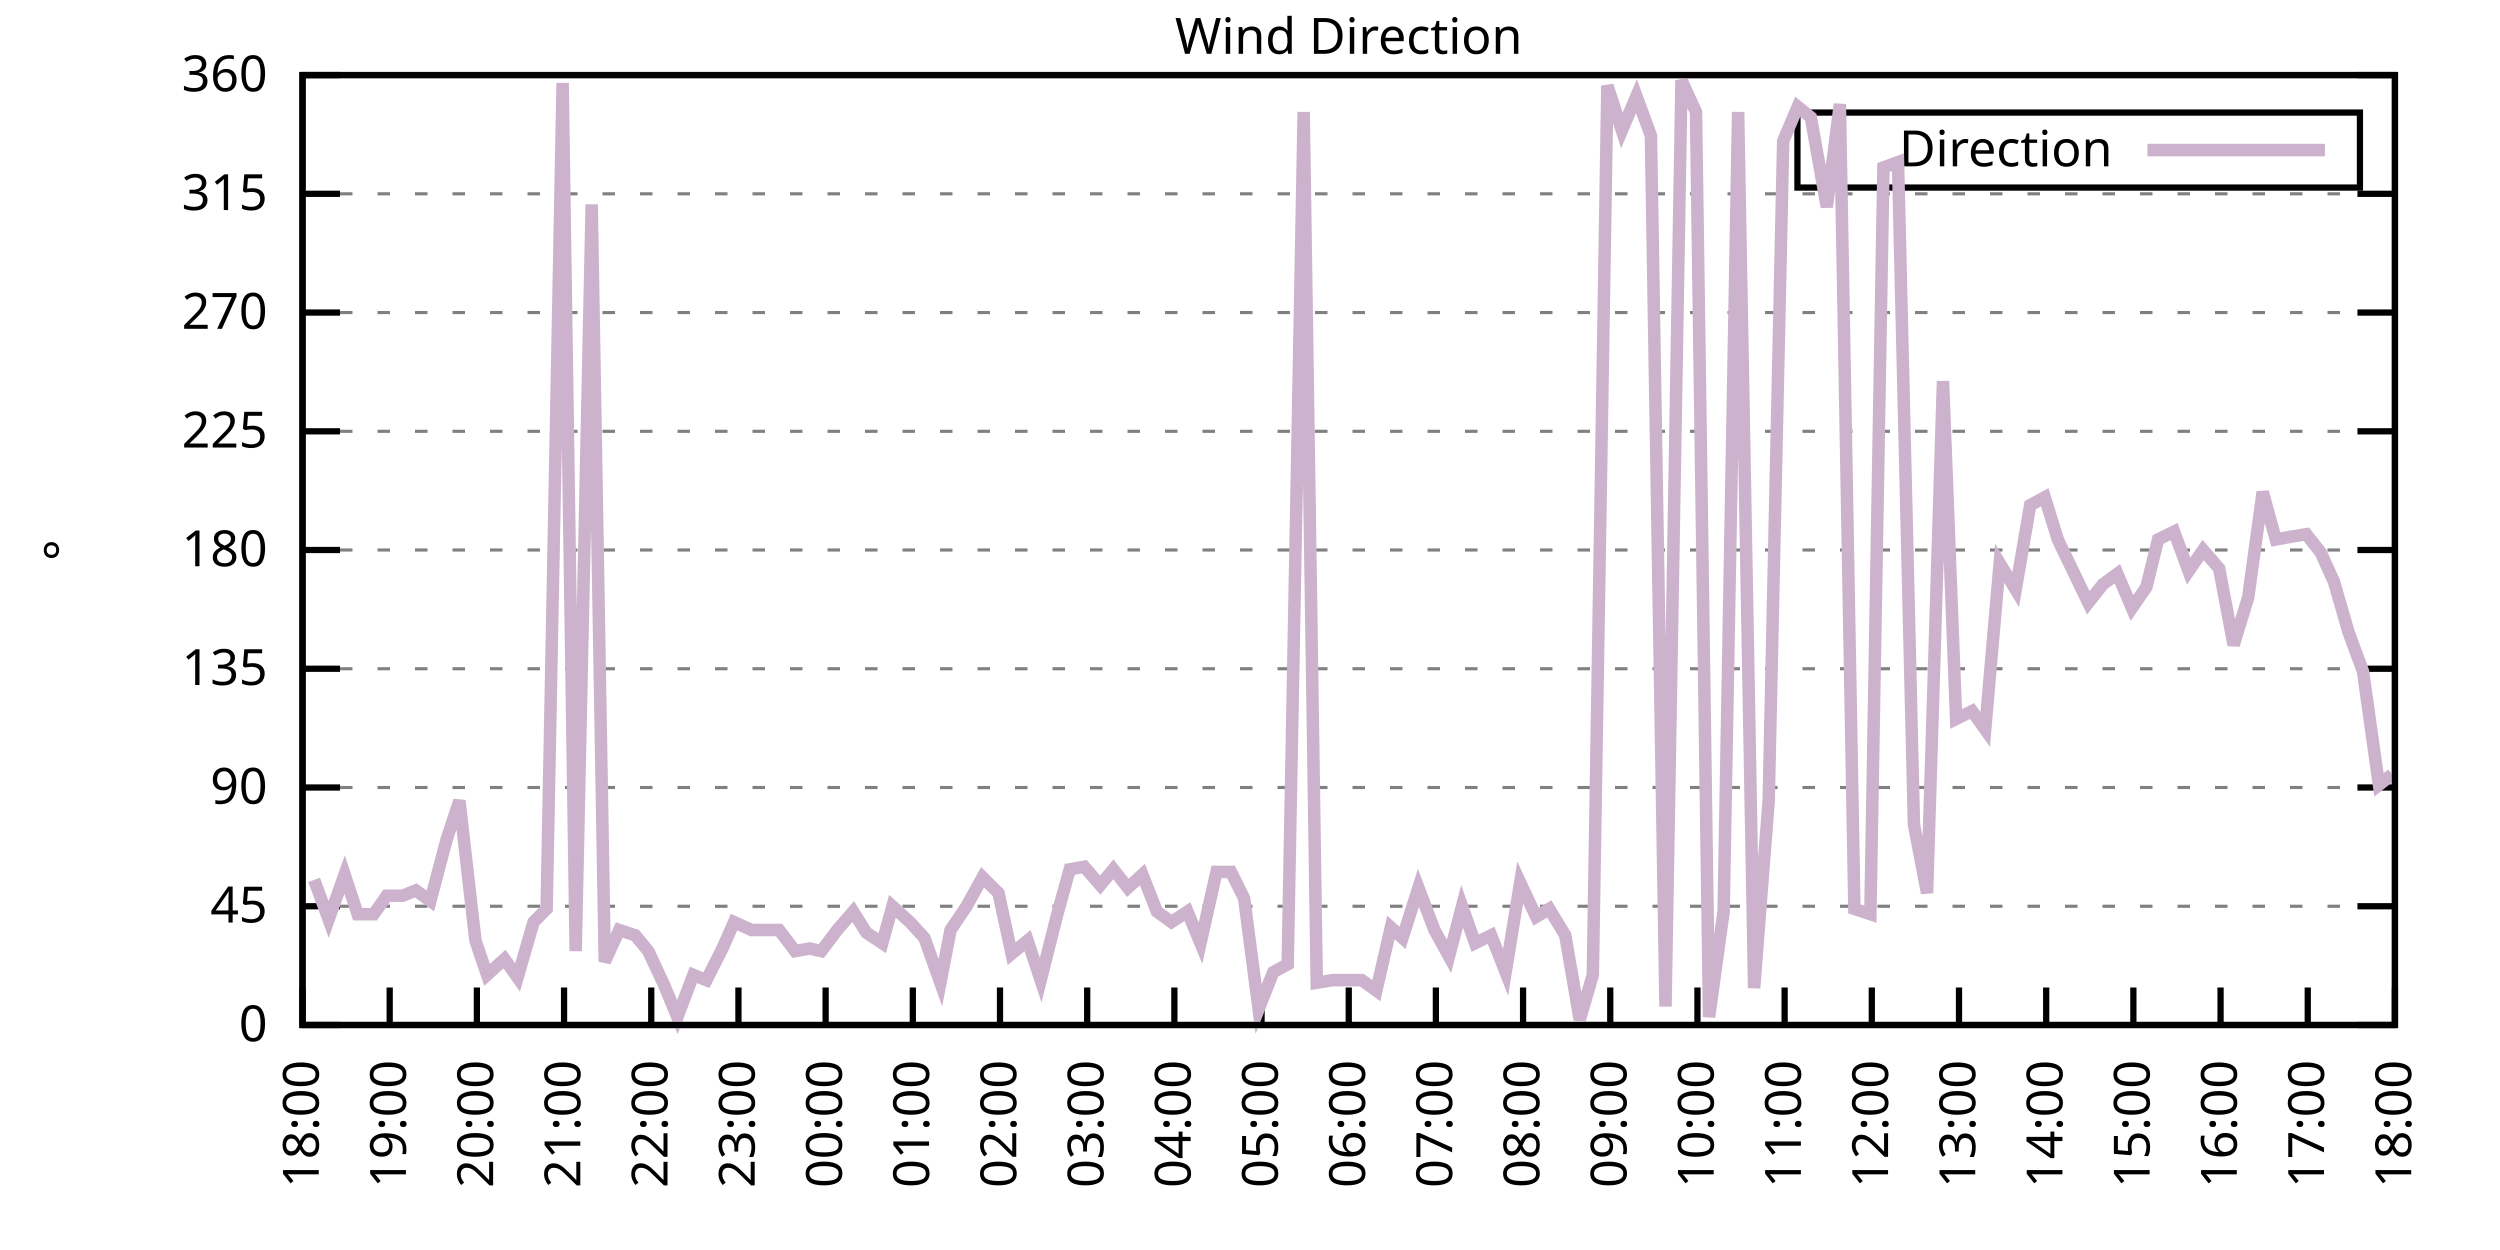
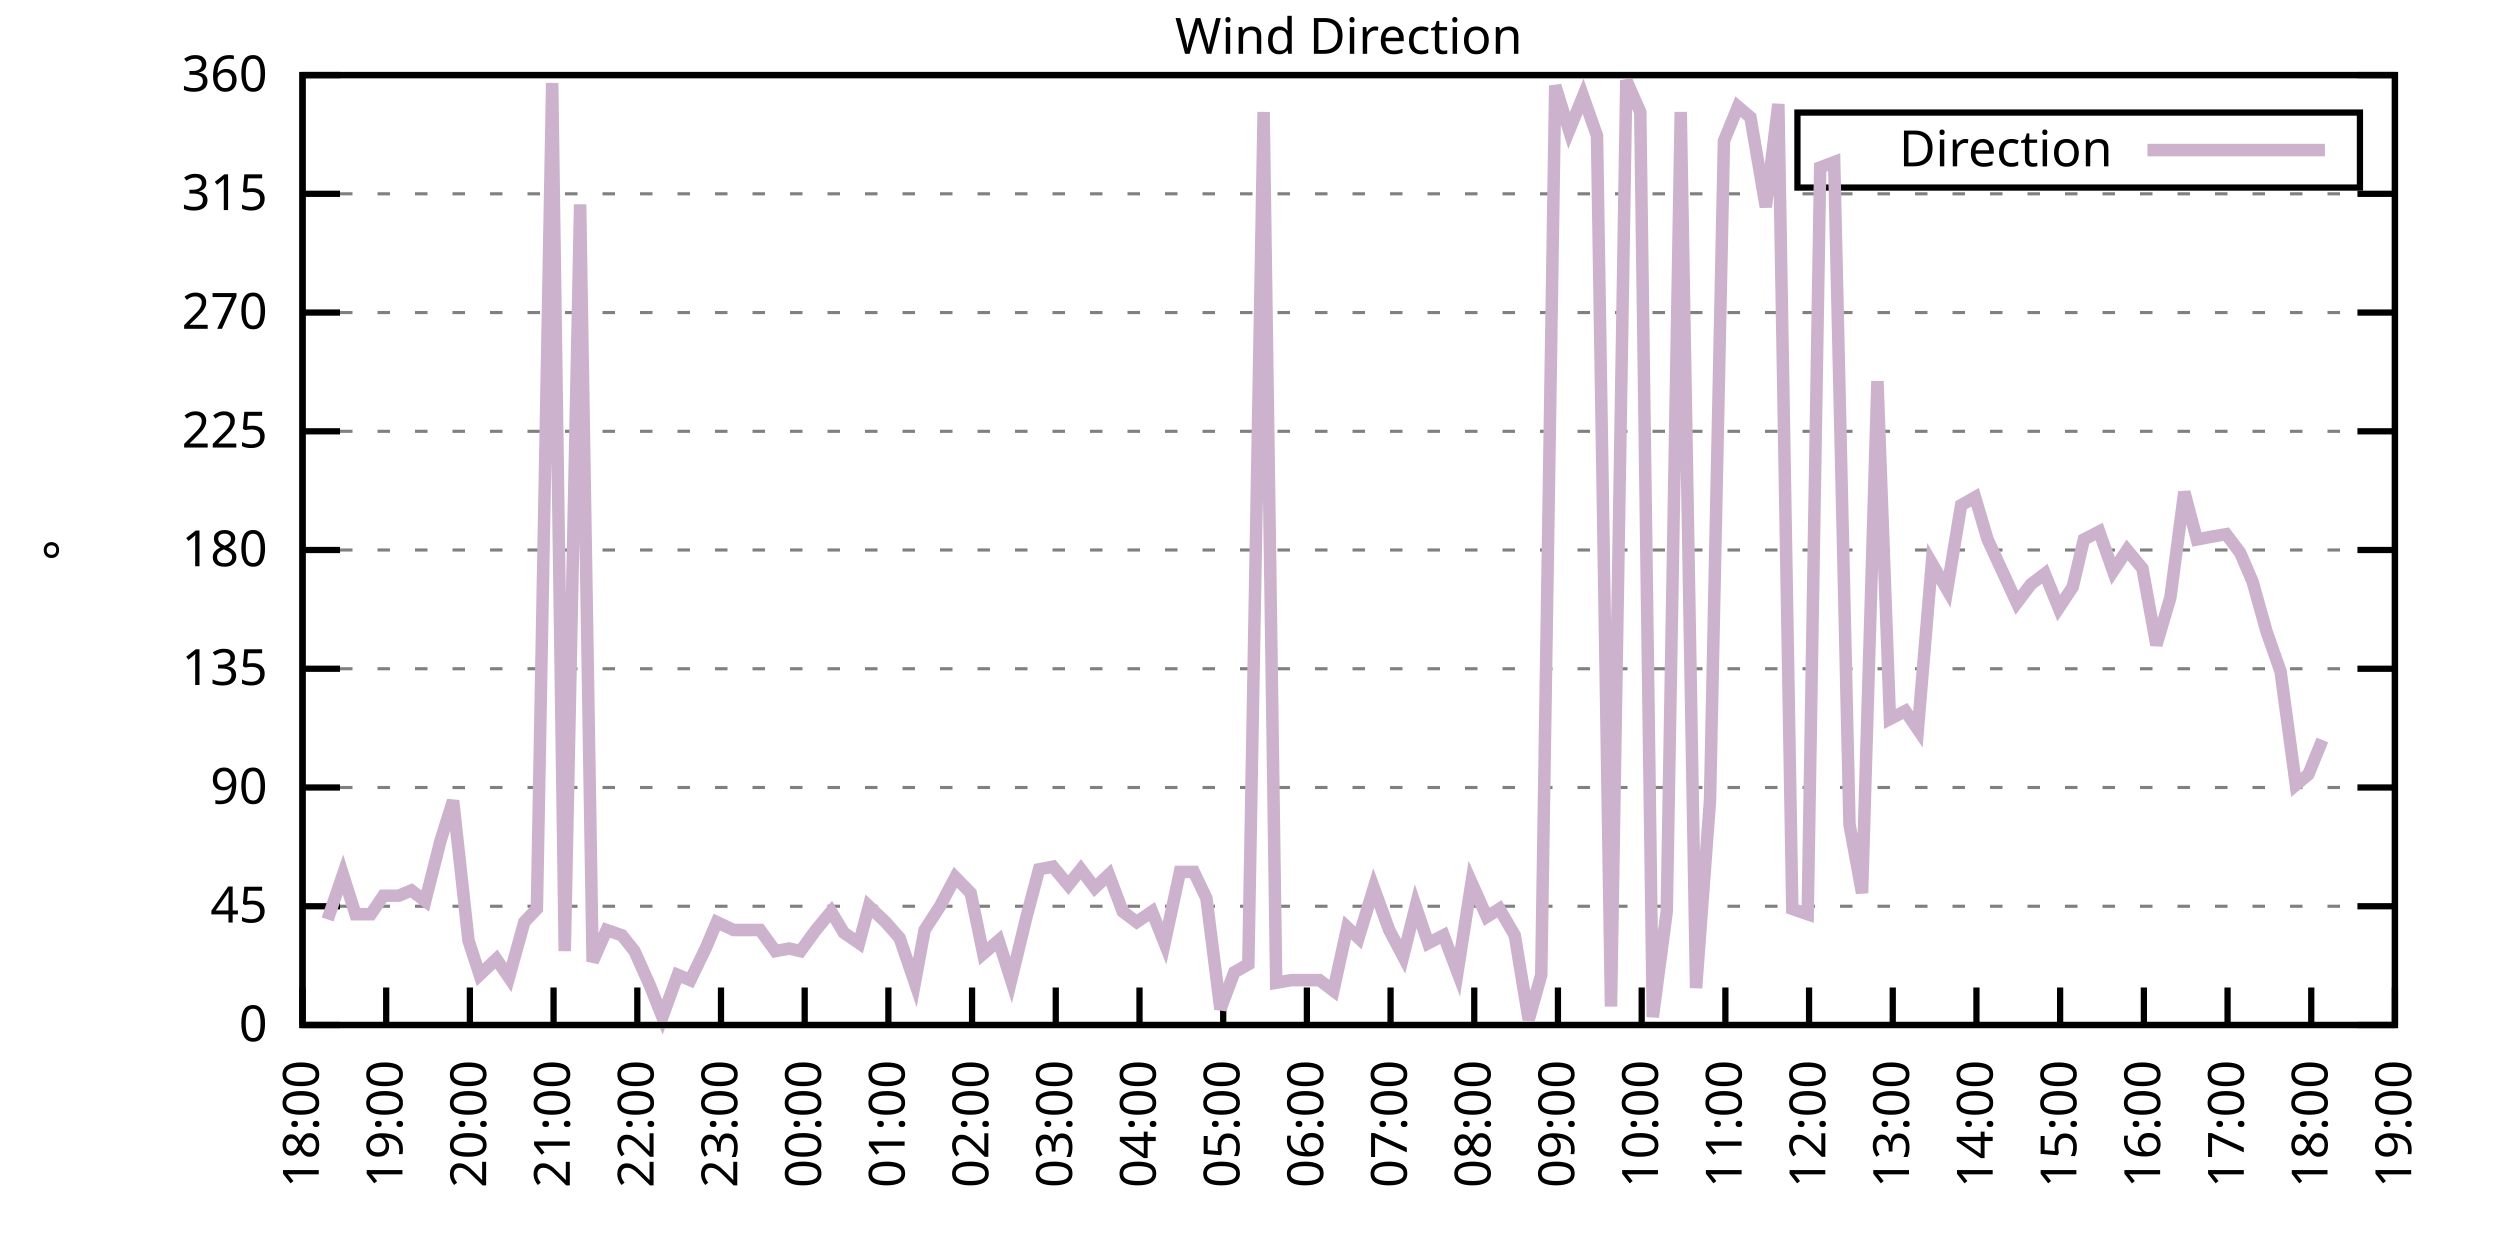
<svg xmlns="http://www.w3.org/2000/svg" xmlns:xlink="http://www.w3.org/1999/xlink" width="400" height="200" viewBox="0 0 400 200">
  <g id="gnuplot_canvas">
    <rect x="0" y="0" width="400" height="200" fill="none" />
    <defs>
      <circle id="gpDot" r="0.5" stroke-width="0.5" stroke="currentColor" />
      <path id="gpPt0" stroke-width="0.333" stroke="currentColor" d="M-1,0 h2 M0,-1 v2" />
      <path id="gpPt1" stroke-width="0.333" stroke="currentColor" d="M-1,-1 L1,1 M1,-1 L-1,1" />
      <path id="gpPt2" stroke-width="0.333" stroke="currentColor" d="M-1,0 L1,0 M0,-1 L0,1 M-1,-1 L1,1 M-1,1 L1,-1" />
      <rect id="gpPt3" stroke-width="0.333" stroke="currentColor" x="-1" y="-1" width="2" height="2" />
      <rect id="gpPt4" stroke-width="0.333" stroke="currentColor" fill="currentColor" x="-1" y="-1" width="2" height="2" />
      <circle id="gpPt5" stroke-width="0.333" stroke="currentColor" cx="0" cy="0" r="1" />
      <use xlink:href="#gpPt5" id="gpPt6" fill="currentColor" stroke="none" />
      <path id="gpPt7" stroke-width="0.333" stroke="currentColor" d="M0,-1.33 L-1.33,0.67 L1.33,0.67 z" />
      <use xlink:href="#gpPt7" id="gpPt8" fill="currentColor" stroke="none" />
      <use xlink:href="#gpPt7" id="gpPt9" stroke="currentColor" transform="rotate(180)" />
      <use xlink:href="#gpPt9" id="gpPt10" fill="currentColor" stroke="none" />
      <use xlink:href="#gpPt3" id="gpPt11" stroke="currentColor" transform="rotate(45)" />
      <use xlink:href="#gpPt11" id="gpPt12" fill="currentColor" stroke="none" />
      <path id="gpPt13" stroke-width="0.333" stroke="currentColor" d="M0,1.330 L1.265,0.411 L0.782,-1.067 L-0.782,-1.076 L-1.265,0.411 z" />
      <use xlink:href="#gpPt13" id="gpPt14" fill="currentColor" stroke="none" />
      <filter id="textbox" filterUnits="objectBoundingBox" x="0" y="0" height="1" width="1">
        <feFlood flood-color="white" flood-opacity="1" result="bgnd" />
        <feComposite in="SourceGraphic" in2="bgnd" operator="atop" />
      </filter>
      <filter id="greybox" filterUnits="objectBoundingBox" x="0" y="0" height="1" width="1">
        <feFlood flood-color="lightgrey" flood-opacity="1" result="grey" />
        <feComposite in="SourceGraphic" in2="grey" operator="atop" />
      </filter>
    </defs>
    <g fill="none" color="white" stroke="currentColor" stroke-width="1.00" stroke-linecap="butt" stroke-linejoin="miter">
</g>
    <g fill="none" color="black" stroke="currentColor" stroke-width="1.00" stroke-linecap="butt" stroke-linejoin="miter">
      <g stroke="none" shape-rendering="crispEdges">
        <polygon fill="rgb(255, 255, 255)" points="48.40,164.00 383.18,164.00 383.18,12.02 48.40,12.02 " />
      </g>
    </g>
    <g fill="none" color="black" stroke="currentColor" stroke-width="1.00" stroke-linecap="butt" stroke-linejoin="miter">
</g>
    <g fill="none" color="black" stroke="black" stroke-width="0.50" stroke-linecap="butt" stroke-linejoin="miter">
</g>
    <g fill="none" color="gray" stroke="currentColor" stroke-width="0.50" stroke-linecap="butt" stroke-linejoin="miter">
      <path stroke="gray" stroke-dasharray="2,4" class="gridline" d="M48.40,164.00 L383.19,164.00  " />
    </g>
    <g fill="none" color="gray" stroke="gray" stroke-width="1.00" stroke-linecap="butt" stroke-linejoin="miter">
</g>
    <g fill="none" color="black" stroke="currentColor" stroke-width="1.00" stroke-linecap="butt" stroke-linejoin="miter">
      <path stroke="black" d="M48.40,164.00 L54.40,164.00 M383.19,164.00 L377.19,164.00  " />
      <g transform="translate(42.80,166.60)" stroke="none" fill="black" font-family="Sans" font-size="8.00" text-anchor="end">
        <text>
          <tspan font-family="Sans"> 0</tspan>
        </text>
      </g>
    </g>
    <g fill="none" color="black" stroke="currentColor" stroke-width="1.00" stroke-linecap="butt" stroke-linejoin="miter">
</g>
    <g fill="none" color="black" stroke="black" stroke-width="0.50" stroke-linecap="butt" stroke-linejoin="miter">
</g>
    <g fill="none" color="gray" stroke="currentColor" stroke-width="0.50" stroke-linecap="butt" stroke-linejoin="miter">
      <path stroke="gray" stroke-dasharray="2,4" class="gridline" d="M48.40,145.00 L383.19,145.00  " />
    </g>
    <g fill="none" color="gray" stroke="gray" stroke-width="1.00" stroke-linecap="butt" stroke-linejoin="miter">
</g>
    <g fill="none" color="black" stroke="currentColor" stroke-width="1.00" stroke-linecap="butt" stroke-linejoin="miter">
      <path stroke="black" d="M48.40,145.00 L54.40,145.00 M383.19,145.00 L377.19,145.00  " />
      <g transform="translate(42.80,147.60)" stroke="none" fill="black" font-family="Sans" font-size="8.00" text-anchor="end">
        <text>
          <tspan font-family="Sans"> 45</tspan>
        </text>
      </g>
    </g>
    <g fill="none" color="black" stroke="currentColor" stroke-width="1.00" stroke-linecap="butt" stroke-linejoin="miter">
</g>
    <g fill="none" color="black" stroke="black" stroke-width="0.50" stroke-linecap="butt" stroke-linejoin="miter">
</g>
    <g fill="none" color="gray" stroke="currentColor" stroke-width="0.50" stroke-linecap="butt" stroke-linejoin="miter">
      <path stroke="gray" stroke-dasharray="2,4" class="gridline" d="M48.40,126.00 L383.19,126.00  " />
    </g>
    <g fill="none" color="gray" stroke="gray" stroke-width="1.00" stroke-linecap="butt" stroke-linejoin="miter">
</g>
    <g fill="none" color="black" stroke="currentColor" stroke-width="1.00" stroke-linecap="butt" stroke-linejoin="miter">
      <path stroke="black" d="M48.40,126.00 L54.40,126.00 M383.19,126.00 L377.19,126.00  " />
      <g transform="translate(42.80,128.60)" stroke="none" fill="black" font-family="Sans" font-size="8.00" text-anchor="end">
        <text>
          <tspan font-family="Sans"> 90</tspan>
        </text>
      </g>
    </g>
    <g fill="none" color="black" stroke="currentColor" stroke-width="1.00" stroke-linecap="butt" stroke-linejoin="miter">
</g>
    <g fill="none" color="black" stroke="black" stroke-width="0.50" stroke-linecap="butt" stroke-linejoin="miter">
</g>
    <g fill="none" color="gray" stroke="currentColor" stroke-width="0.50" stroke-linecap="butt" stroke-linejoin="miter">
      <path stroke="gray" stroke-dasharray="2,4" class="gridline" d="M48.40,107.00 L383.19,107.00  " />
    </g>
    <g fill="none" color="gray" stroke="gray" stroke-width="1.00" stroke-linecap="butt" stroke-linejoin="miter">
</g>
    <g fill="none" color="black" stroke="currentColor" stroke-width="1.00" stroke-linecap="butt" stroke-linejoin="miter">
      <path stroke="black" d="M48.40,107.00 L54.40,107.00 M383.19,107.00 L377.19,107.00  " />
      <g transform="translate(42.80,109.60)" stroke="none" fill="black" font-family="Sans" font-size="8.00" text-anchor="end">
        <text>
          <tspan font-family="Sans"> 135</tspan>
        </text>
      </g>
    </g>
    <g fill="none" color="black" stroke="currentColor" stroke-width="1.00" stroke-linecap="butt" stroke-linejoin="miter">
</g>
    <g fill="none" color="black" stroke="black" stroke-width="0.50" stroke-linecap="butt" stroke-linejoin="miter">
</g>
    <g fill="none" color="gray" stroke="currentColor" stroke-width="0.50" stroke-linecap="butt" stroke-linejoin="miter">
      <path stroke="gray" stroke-dasharray="2,4" class="gridline" d="M48.40,88.00 L383.19,88.00  " />
    </g>
    <g fill="none" color="gray" stroke="gray" stroke-width="1.00" stroke-linecap="butt" stroke-linejoin="miter">
</g>
    <g fill="none" color="black" stroke="currentColor" stroke-width="1.00" stroke-linecap="butt" stroke-linejoin="miter">
      <path stroke="black" d="M48.40,88.00 L54.40,88.00 M383.19,88.00 L377.19,88.00  " />
      <g transform="translate(42.80,90.60)" stroke="none" fill="black" font-family="Sans" font-size="8.00" text-anchor="end">
        <text>
          <tspan font-family="Sans"> 180</tspan>
        </text>
      </g>
    </g>
    <g fill="none" color="black" stroke="currentColor" stroke-width="1.00" stroke-linecap="butt" stroke-linejoin="miter">
</g>
    <g fill="none" color="black" stroke="black" stroke-width="0.50" stroke-linecap="butt" stroke-linejoin="miter">
</g>
    <g fill="none" color="gray" stroke="currentColor" stroke-width="0.50" stroke-linecap="butt" stroke-linejoin="miter">
      <path stroke="gray" stroke-dasharray="2,4" class="gridline" d="M48.40,69.01 L383.19,69.01  " />
    </g>
    <g fill="none" color="gray" stroke="gray" stroke-width="1.00" stroke-linecap="butt" stroke-linejoin="miter">
</g>
    <g fill="none" color="black" stroke="currentColor" stroke-width="1.00" stroke-linecap="butt" stroke-linejoin="miter">
      <path stroke="black" d="M48.40,69.01 L54.40,69.01 M383.19,69.01 L377.19,69.01  " />
      <g transform="translate(42.80,71.61)" stroke="none" fill="black" font-family="Sans" font-size="8.00" text-anchor="end">
        <text>
          <tspan font-family="Sans"> 225</tspan>
        </text>
      </g>
    </g>
    <g fill="none" color="black" stroke="currentColor" stroke-width="1.00" stroke-linecap="butt" stroke-linejoin="miter">
</g>
    <g fill="none" color="black" stroke="black" stroke-width="0.50" stroke-linecap="butt" stroke-linejoin="miter">
</g>
    <g fill="none" color="gray" stroke="currentColor" stroke-width="0.50" stroke-linecap="butt" stroke-linejoin="miter">
      <path stroke="gray" stroke-dasharray="2,4" class="gridline" d="M48.40,50.01 L383.19,50.01  " />
    </g>
    <g fill="none" color="gray" stroke="gray" stroke-width="1.00" stroke-linecap="butt" stroke-linejoin="miter">
</g>
    <g fill="none" color="black" stroke="currentColor" stroke-width="1.00" stroke-linecap="butt" stroke-linejoin="miter">
      <path stroke="black" d="M48.40,50.01 L54.40,50.01 M383.19,50.01 L377.19,50.01  " />
      <g transform="translate(42.80,52.61)" stroke="none" fill="black" font-family="Sans" font-size="8.00" text-anchor="end">
        <text>
          <tspan font-family="Sans"> 270</tspan>
        </text>
      </g>
    </g>
    <g fill="none" color="black" stroke="currentColor" stroke-width="1.00" stroke-linecap="butt" stroke-linejoin="miter">
</g>
    <g fill="none" color="black" stroke="black" stroke-width="0.50" stroke-linecap="butt" stroke-linejoin="miter">
</g>
    <g fill="none" color="gray" stroke="currentColor" stroke-width="0.50" stroke-linecap="butt" stroke-linejoin="miter">
      <path stroke="gray" stroke-dasharray="2,4" class="gridline" d="M48.40,31.01 L383.19,31.01  " />
    </g>
    <g fill="none" color="gray" stroke="gray" stroke-width="1.00" stroke-linecap="butt" stroke-linejoin="miter">
</g>
    <g fill="none" color="black" stroke="currentColor" stroke-width="1.00" stroke-linecap="butt" stroke-linejoin="miter">
      <path stroke="black" d="M48.40,31.01 L54.40,31.01 M383.19,31.01 L377.19,31.01  " />
      <g transform="translate(42.80,33.61)" stroke="none" fill="black" font-family="Sans" font-size="8.00" text-anchor="end">
        <text>
          <tspan font-family="Sans"> 315</tspan>
        </text>
      </g>
    </g>
    <g fill="none" color="black" stroke="currentColor" stroke-width="1.00" stroke-linecap="butt" stroke-linejoin="miter">
</g>
    <g fill="none" color="black" stroke="black" stroke-width="0.50" stroke-linecap="butt" stroke-linejoin="miter">
</g>
    <g fill="none" color="gray" stroke="currentColor" stroke-width="0.50" stroke-linecap="butt" stroke-linejoin="miter">
      <path stroke="gray" stroke-dasharray="2,4" class="gridline" d="M48.40,12.01 L383.19,12.01  " />
    </g>
    <g fill="none" color="gray" stroke="gray" stroke-width="1.00" stroke-linecap="butt" stroke-linejoin="miter">
</g>
    <g fill="none" color="black" stroke="currentColor" stroke-width="1.00" stroke-linecap="butt" stroke-linejoin="miter">
      <path stroke="black" d="M48.40,12.01 L54.40,12.01 M383.19,12.01 L377.19,12.01  " />
      <g transform="translate(42.80,14.61)" stroke="none" fill="black" font-family="Sans" font-size="8.00" text-anchor="end">
        <text>
          <tspan font-family="Sans"> 360</tspan>
        </text>
      </g>
    </g>
    <g fill="none" color="black" stroke="currentColor" stroke-width="1.00" stroke-linecap="butt" stroke-linejoin="miter">
      <path stroke="black" d="M48.40,164.00 L48.40,158.00  " />
      <g transform="translate(51.00,169.60) rotate(270.00)" stroke="none" fill="black" font-family="Sans" font-size="8.00" text-anchor="end">
        <text>
          <tspan font-family="Sans">18:00</tspan>
        </text>
      </g>
    </g>
    <g fill="none" color="black" stroke="currentColor" stroke-width="1.00" stroke-linecap="butt" stroke-linejoin="miter">
-       <path stroke="black" d="M62.35,164.00 L62.35,158.00  " />
-       <g transform="translate(64.95,169.60) rotate(270.00)" stroke="none" fill="black" font-family="Sans" font-size="8.00" text-anchor="end">
+       <path stroke="black" d="M61.79,164.00 L61.79,158.00  " />
+       <g transform="translate(64.39,169.60) rotate(270.00)" stroke="none" fill="black" font-family="Sans" font-size="8.00" text-anchor="end">
        <text>
          <tspan font-family="Sans">19:00</tspan>
        </text>
      </g>
    </g>
    <g fill="none" color="black" stroke="currentColor" stroke-width="1.00" stroke-linecap="butt" stroke-linejoin="miter">
-       <path stroke="black" d="M76.30,164.00 L76.30,158.00  " />
-       <g transform="translate(78.90,169.60) rotate(270.00)" stroke="none" fill="black" font-family="Sans" font-size="8.00" text-anchor="end">
+       <path stroke="black" d="M75.18,164.00 L75.18,158.00  " />
+       <g transform="translate(77.78,169.60) rotate(270.00)" stroke="none" fill="black" font-family="Sans" font-size="8.00" text-anchor="end">
        <text>
          <tspan font-family="Sans">20:00</tspan>
        </text>
      </g>
    </g>
    <g fill="none" color="black" stroke="currentColor" stroke-width="1.00" stroke-linecap="butt" stroke-linejoin="miter">
-       <path stroke="black" d="M90.25,164.00 L90.25,158.00  " />
-       <g transform="translate(92.85,169.60) rotate(270.00)" stroke="none" fill="black" font-family="Sans" font-size="8.00" text-anchor="end">
+       <path stroke="black" d="M88.57,164.00 L88.57,158.00  " />
+       <g transform="translate(91.17,169.60) rotate(270.00)" stroke="none" fill="black" font-family="Sans" font-size="8.00" text-anchor="end">
        <text>
          <tspan font-family="Sans">21:00</tspan>
        </text>
      </g>
    </g>
    <g fill="none" color="black" stroke="currentColor" stroke-width="1.00" stroke-linecap="butt" stroke-linejoin="miter">
-       <path stroke="black" d="M104.20,164.00 L104.20,158.00  " />
-       <g transform="translate(106.80,169.60) rotate(270.00)" stroke="none" fill="black" font-family="Sans" font-size="8.00" text-anchor="end">
+       <path stroke="black" d="M101.97,164.00 L101.97,158.00  " />
+       <g transform="translate(104.57,169.60) rotate(270.00)" stroke="none" fill="black" font-family="Sans" font-size="8.00" text-anchor="end">
        <text>
          <tspan font-family="Sans">22:00</tspan>
        </text>
      </g>
    </g>
    <g fill="none" color="black" stroke="currentColor" stroke-width="1.00" stroke-linecap="butt" stroke-linejoin="miter">
-       <path stroke="black" d="M118.15,164.00 L118.15,158.00  " />
-       <g transform="translate(120.75,169.60) rotate(270.00)" stroke="none" fill="black" font-family="Sans" font-size="8.00" text-anchor="end">
+       <path stroke="black" d="M115.36,164.00 L115.36,158.00  " />
+       <g transform="translate(117.96,169.60) rotate(270.00)" stroke="none" fill="black" font-family="Sans" font-size="8.00" text-anchor="end">
        <text>
          <tspan font-family="Sans">23:00</tspan>
        </text>
      </g>
    </g>
    <g fill="none" color="black" stroke="currentColor" stroke-width="1.00" stroke-linecap="butt" stroke-linejoin="miter">
-       <path stroke="black" d="M132.10,164.00 L132.10,158.00  " />
-       <g transform="translate(134.70,169.60) rotate(270.00)" stroke="none" fill="black" font-family="Sans" font-size="8.00" text-anchor="end">
+       <path stroke="black" d="M128.75,164.00 L128.75,158.00  " />
+       <g transform="translate(131.35,169.60) rotate(270.00)" stroke="none" fill="black" font-family="Sans" font-size="8.00" text-anchor="end">
        <text>
          <tspan font-family="Sans">00:00</tspan>
        </text>
      </g>
    </g>
    <g fill="none" color="black" stroke="currentColor" stroke-width="1.00" stroke-linecap="butt" stroke-linejoin="miter">
-       <path stroke="black" d="M146.05,164.00 L146.05,158.00  " />
-       <g transform="translate(148.65,169.60) rotate(270.00)" stroke="none" fill="black" font-family="Sans" font-size="8.00" text-anchor="end">
+       <path stroke="black" d="M142.14,164.00 L142.14,158.00  " />
+       <g transform="translate(144.74,169.60) rotate(270.00)" stroke="none" fill="black" font-family="Sans" font-size="8.00" text-anchor="end">
        <text>
          <tspan font-family="Sans">01:00</tspan>
        </text>
      </g>
    </g>
    <g fill="none" color="black" stroke="currentColor" stroke-width="1.00" stroke-linecap="butt" stroke-linejoin="miter">
-       <path stroke="black" d="M160.00,164.00 L160.00,158.00  " />
-       <g transform="translate(162.60,169.60) rotate(270.00)" stroke="none" fill="black" font-family="Sans" font-size="8.00" text-anchor="end">
+       <path stroke="black" d="M155.53,164.00 L155.53,158.00  " />
+       <g transform="translate(158.13,169.60) rotate(270.00)" stroke="none" fill="black" font-family="Sans" font-size="8.00" text-anchor="end">
        <text>
          <tspan font-family="Sans">02:00</tspan>
        </text>
      </g>
    </g>
    <g fill="none" color="black" stroke="currentColor" stroke-width="1.00" stroke-linecap="butt" stroke-linejoin="miter">
-       <path stroke="black" d="M173.95,164.00 L173.95,158.00  " />
-       <g transform="translate(176.55,169.60) rotate(270.00)" stroke="none" fill="black" font-family="Sans" font-size="8.00" text-anchor="end">
+       <path stroke="black" d="M168.92,164.00 L168.92,158.00  " />
+       <g transform="translate(171.52,169.60) rotate(270.00)" stroke="none" fill="black" font-family="Sans" font-size="8.00" text-anchor="end">
        <text>
          <tspan font-family="Sans">03:00</tspan>
        </text>
      </g>
    </g>
    <g fill="none" color="black" stroke="currentColor" stroke-width="1.00" stroke-linecap="butt" stroke-linejoin="miter">
-       <path stroke="black" d="M187.90,164.00 L187.90,158.00  " />
-       <g transform="translate(190.50,169.60) rotate(270.00)" stroke="none" fill="black" font-family="Sans" font-size="8.00" text-anchor="end">
+       <path stroke="black" d="M182.32,164.00 L182.32,158.00  " />
+       <g transform="translate(184.92,169.60) rotate(270.00)" stroke="none" fill="black" font-family="Sans" font-size="8.00" text-anchor="end">
        <text>
          <tspan font-family="Sans">04:00</tspan>
        </text>
      </g>
    </g>
    <g fill="none" color="black" stroke="currentColor" stroke-width="1.00" stroke-linecap="butt" stroke-linejoin="miter">
-       <path stroke="black" d="M201.85,164.00 L201.85,158.00  " />
-       <g transform="translate(204.45,169.60) rotate(270.00)" stroke="none" fill="black" font-family="Sans" font-size="8.00" text-anchor="end">
+       <path stroke="black" d="M195.71,164.00 L195.71,158.00  " />
+       <g transform="translate(198.31,169.60) rotate(270.00)" stroke="none" fill="black" font-family="Sans" font-size="8.00" text-anchor="end">
        <text>
          <tspan font-family="Sans">05:00</tspan>
        </text>
      </g>
    </g>
    <g fill="none" color="black" stroke="currentColor" stroke-width="1.00" stroke-linecap="butt" stroke-linejoin="miter">
-       <path stroke="black" d="M215.80,164.00 L215.80,158.00  " />
-       <g transform="translate(218.40,169.60) rotate(270.00)" stroke="none" fill="black" font-family="Sans" font-size="8.00" text-anchor="end">
+       <path stroke="black" d="M209.10,164.00 L209.10,158.00  " />
+       <g transform="translate(211.70,169.60) rotate(270.00)" stroke="none" fill="black" font-family="Sans" font-size="8.00" text-anchor="end">
        <text>
          <tspan font-family="Sans">06:00</tspan>
        </text>
      </g>
    </g>
    <g fill="none" color="black" stroke="currentColor" stroke-width="1.00" stroke-linecap="butt" stroke-linejoin="miter">
-       <path stroke="black" d="M229.74,164.00 L229.74,158.00  " />
-       <g transform="translate(232.34,169.60) rotate(270.00)" stroke="none" fill="black" font-family="Sans" font-size="8.00" text-anchor="end">
+       <path stroke="black" d="M222.49,164.00 L222.49,158.00  " />
+       <g transform="translate(225.09,169.60) rotate(270.00)" stroke="none" fill="black" font-family="Sans" font-size="8.00" text-anchor="end">
        <text>
          <tspan font-family="Sans">07:00</tspan>
        </text>
      </g>
    </g>
    <g fill="none" color="black" stroke="currentColor" stroke-width="1.00" stroke-linecap="butt" stroke-linejoin="miter">
-       <path stroke="black" d="M243.69,164.00 L243.69,158.00  " />
-       <g transform="translate(246.29,169.60) rotate(270.00)" stroke="none" fill="black" font-family="Sans" font-size="8.00" text-anchor="end">
+       <path stroke="black" d="M235.88,164.00 L235.88,158.00  " />
+       <g transform="translate(238.48,169.60) rotate(270.00)" stroke="none" fill="black" font-family="Sans" font-size="8.00" text-anchor="end">
        <text>
          <tspan font-family="Sans">08:00</tspan>
        </text>
      </g>
    </g>
    <g fill="none" color="black" stroke="currentColor" stroke-width="1.00" stroke-linecap="butt" stroke-linejoin="miter">
-       <path stroke="black" d="M257.64,164.00 L257.64,158.00  " />
-       <g transform="translate(260.24,169.60) rotate(270.00)" stroke="none" fill="black" font-family="Sans" font-size="8.00" text-anchor="end">
+       <path stroke="black" d="M249.27,164.00 L249.27,158.00  " />
+       <g transform="translate(251.87,169.60) rotate(270.00)" stroke="none" fill="black" font-family="Sans" font-size="8.00" text-anchor="end">
        <text>
          <tspan font-family="Sans">09:00</tspan>
        </text>
      </g>
    </g>
    <g fill="none" color="black" stroke="currentColor" stroke-width="1.00" stroke-linecap="butt" stroke-linejoin="miter">
-       <path stroke="black" d="M271.59,164.00 L271.59,158.00  " />
-       <g transform="translate(274.19,169.60) rotate(270.00)" stroke="none" fill="black" font-family="Sans" font-size="8.00" text-anchor="end">
+       <path stroke="black" d="M262.67,164.00 L262.67,158.00  " />
+       <g transform="translate(265.27,169.60) rotate(270.00)" stroke="none" fill="black" font-family="Sans" font-size="8.00" text-anchor="end">
        <text>
          <tspan font-family="Sans">10:00</tspan>
        </text>
      </g>
    </g>
    <g fill="none" color="black" stroke="currentColor" stroke-width="1.00" stroke-linecap="butt" stroke-linejoin="miter">
-       <path stroke="black" d="M285.54,164.00 L285.54,158.00  " />
-       <g transform="translate(288.14,169.60) rotate(270.00)" stroke="none" fill="black" font-family="Sans" font-size="8.00" text-anchor="end">
+       <path stroke="black" d="M276.06,164.00 L276.06,158.00  " />
+       <g transform="translate(278.66,169.60) rotate(270.00)" stroke="none" fill="black" font-family="Sans" font-size="8.00" text-anchor="end">
        <text>
          <tspan font-family="Sans">11:00</tspan>
        </text>
      </g>
    </g>
    <g fill="none" color="black" stroke="currentColor" stroke-width="1.00" stroke-linecap="butt" stroke-linejoin="miter">
-       <path stroke="black" d="M299.49,164.00 L299.49,158.00  " />
-       <g transform="translate(302.09,169.60) rotate(270.00)" stroke="none" fill="black" font-family="Sans" font-size="8.00" text-anchor="end">
+       <path stroke="black" d="M289.45,164.00 L289.45,158.00  " />
+       <g transform="translate(292.05,169.60) rotate(270.00)" stroke="none" fill="black" font-family="Sans" font-size="8.00" text-anchor="end">
        <text>
          <tspan font-family="Sans">12:00</tspan>
        </text>
      </g>
    </g>
    <g fill="none" color="black" stroke="currentColor" stroke-width="1.00" stroke-linecap="butt" stroke-linejoin="miter">
-       <path stroke="black" d="M313.44,164.00 L313.44,158.00  " />
-       <g transform="translate(316.04,169.60) rotate(270.00)" stroke="none" fill="black" font-family="Sans" font-size="8.00" text-anchor="end">
+       <path stroke="black" d="M302.84,164.00 L302.84,158.00  " />
+       <g transform="translate(305.44,169.60) rotate(270.00)" stroke="none" fill="black" font-family="Sans" font-size="8.00" text-anchor="end">
        <text>
          <tspan font-family="Sans">13:00</tspan>
        </text>
      </g>
    </g>
    <g fill="none" color="black" stroke="currentColor" stroke-width="1.00" stroke-linecap="butt" stroke-linejoin="miter">
-       <path stroke="black" d="M327.39,164.00 L327.39,158.00  " />
-       <g transform="translate(329.99,169.60) rotate(270.00)" stroke="none" fill="black" font-family="Sans" font-size="8.00" text-anchor="end">
+       <path stroke="black" d="M316.23,164.00 L316.23,158.00  " />
+       <g transform="translate(318.83,169.60) rotate(270.00)" stroke="none" fill="black" font-family="Sans" font-size="8.00" text-anchor="end">
        <text>
          <tspan font-family="Sans">14:00</tspan>
        </text>
      </g>
    </g>
    <g fill="none" color="black" stroke="currentColor" stroke-width="1.00" stroke-linecap="butt" stroke-linejoin="miter">
-       <path stroke="black" d="M341.34,164.00 L341.34,158.00  " />
-       <g transform="translate(343.94,169.60) rotate(270.00)" stroke="none" fill="black" font-family="Sans" font-size="8.00" text-anchor="end">
+       <path stroke="black" d="M329.62,164.00 L329.62,158.00  " />
+       <g transform="translate(332.22,169.60) rotate(270.00)" stroke="none" fill="black" font-family="Sans" font-size="8.00" text-anchor="end">
        <text>
          <tspan font-family="Sans">15:00</tspan>
        </text>
      </g>
    </g>
    <g fill="none" color="black" stroke="currentColor" stroke-width="1.00" stroke-linecap="butt" stroke-linejoin="miter">
-       <path stroke="black" d="M355.29,164.00 L355.29,158.00  " />
-       <g transform="translate(357.89,169.60) rotate(270.00)" stroke="none" fill="black" font-family="Sans" font-size="8.00" text-anchor="end">
+       <path stroke="black" d="M343.02,164.00 L343.02,158.00  " />
+       <g transform="translate(345.62,169.60) rotate(270.00)" stroke="none" fill="black" font-family="Sans" font-size="8.00" text-anchor="end">
        <text>
          <tspan font-family="Sans">16:00</tspan>
        </text>
      </g>
    </g>
    <g fill="none" color="black" stroke="currentColor" stroke-width="1.00" stroke-linecap="butt" stroke-linejoin="miter">
-       <path stroke="black" d="M369.24,164.00 L369.24,158.00  " />
-       <g transform="translate(371.84,169.60) rotate(270.00)" stroke="none" fill="black" font-family="Sans" font-size="8.00" text-anchor="end">
+       <path stroke="black" d="M356.41,164.00 L356.41,158.00  " />
+       <g transform="translate(359.01,169.60) rotate(270.00)" stroke="none" fill="black" font-family="Sans" font-size="8.00" text-anchor="end">
        <text>
          <tspan font-family="Sans">17:00</tspan>
+         </text>
+       </g>
+     </g>
+     <g fill="none" color="black" stroke="currentColor" stroke-width="1.00" stroke-linecap="butt" stroke-linejoin="miter">
+       <path stroke="black" d="M369.80,164.00 L369.80,158.00  " />
+       <g transform="translate(372.40,169.60) rotate(270.00)" stroke="none" fill="black" font-family="Sans" font-size="8.00" text-anchor="end">
+         <text>
+           <tspan font-family="Sans">18:00</tspan>
        </text>
      </g>
    </g>
    <g fill="none" color="black" stroke="currentColor" stroke-width="1.00" stroke-linecap="butt" stroke-linejoin="miter">
      <path stroke="black" d="M383.19,164.00 L383.19,158.00  " />
      <g transform="translate(385.79,169.60) rotate(270.00)" stroke="none" fill="black" font-family="Sans" font-size="8.00" text-anchor="end">
        <text>
-           <tspan font-family="Sans">18:00</tspan>
+           <tspan font-family="Sans">19:00</tspan>
        </text>
      </g>
    </g>
    <g fill="none" color="black" stroke="currentColor" stroke-width="1.00" stroke-linecap="butt" stroke-linejoin="miter">
</g>
    <g fill="none" color="black" stroke="currentColor" stroke-width="1.00" stroke-linecap="butt" stroke-linejoin="miter">
      <path stroke="black" d="M48.40,12.01 L48.40,164.00 L383.19,164.00 L383.19,12.01 L48.40,12.01 Z  " />
    </g>
    <g fill="none" color="black" stroke="currentColor" stroke-width="1.00" stroke-linecap="butt" stroke-linejoin="miter">
</g>
    <g fill="none" color="black" stroke="currentColor" stroke-width="1.00" stroke-linecap="butt" stroke-linejoin="miter">
      <path stroke="black" d="M287.59,30.01 L287.59,18.01 L377.59,18.01 L377.59,30.01 L287.59,30.01 Z  " />
    </g>
    <g id="Wind_direction_plot_1">
      <g fill="none" color="white" stroke="black" stroke-width="2.00" stroke-linecap="butt" stroke-linejoin="miter">
</g>
      <g fill="none" color="black" stroke="currentColor" stroke-width="2.00" stroke-linecap="butt" stroke-linejoin="miter">
        <g transform="translate(337.99,26.61)" stroke="none" fill="black" font-family="Sans" font-size="8.00" text-anchor="end">
          <text>
            <tspan font-family="Sans">Direction</tspan>
          </text>
        </g>
      </g>
      <g fill="none" color="black" stroke="currentColor" stroke-width="2.00" stroke-linecap="butt" stroke-linejoin="miter">
-         <path stroke="rgb(204, 178, 204)" d="M343.59,24.01 L371.99,24.01 M50.26,140.78 L52.58,147.11 L55.14,139.93 L57.23,146.27 L59.79,146.27 L61.88,143.31   L64.44,143.31 L66.53,142.47 L68.86,144.16 L71.42,134.45 L73.51,128.11 L76.07,150.49 L77.93,155.98 L80.72,153.45   L82.81,156.40 L85.37,147.53 L87.46,145.42 L90.02,13.28 L92.11,152.18 L94.67,32.70 L96.76,153.87 L99.08,148.80   L101.64,149.65 L103.73,152.18 L106.29,157.67 L108.38,162.73 L110.94,155.98 L113.03,156.82 L115.59,151.76 L117.45,147.53   L120.24,148.80 L122.33,148.80 L124.66,148.80 L127.22,152.18 L129.54,151.76 L131.40,152.18 L133.96,148.80 L136.51,145.85   L138.61,149.22 L141.16,150.91 L142.79,145.00 L145.58,147.53 L147.91,150.07 L150.46,157.24 L152.09,148.80 L154.65,145.00   L157.21,140.36 L159.76,142.89 L161.86,152.60 L164.41,150.49 L166.51,156.82 L169.06,146.69 L171.16,139.09 L173.48,138.67   L176.04,141.62 L178.13,139.09 L180.46,142.05 L182.78,139.93 L185.11,145.85 L187.43,147.53 L189.99,145.85 L192.08,150.91   L194.64,139.51 L196.96,139.51 L199.06,143.73 L201.38,161.47 L203.71,155.56 L206.03,154.29 L208.59,17.92 L210.68,157.24   L213.24,156.82 L215.33,156.82 L217.89,156.82 L220.21,158.51 L222.54,148.38 L224.40,150.07 L226.95,142.05 L229.51,148.80   L231.84,153.02 L233.93,145.00 L236.02,150.91 L238.58,149.65 L240.90,155.56 L243.23,141.20 L245.79,146.69 L247.88,145.42   L250.44,149.65 L252.76,163.16 L254.85,155.98 L257.18,13.70 L259.50,20.88 L261.83,15.39 L264.15,21.72 L266.48,161.04   L269.04,12.85 L271.36,17.92 L273.45,162.73 L275.78,145.85 L278.10,17.92 L280.66,158.09 L282.99,128.11 L285.31,22.56   L287.64,17.08 L289.73,18.77 L292.29,33.12 L294.38,16.65 L296.70,145.42 L299.26,146.27 L301.35,26.79 L303.68,25.94   L306.23,131.91 L308.33,142.89 L310.88,60.98 L312.98,115.03 L315.53,113.76 L317.63,116.71 L319.95,90.12 L322.51,94.34   L324.83,80.83 L327.16,79.56 L329.25,86.32 L334.13,96.45 L336.46,93.49 L338.78,91.80 L341.11,97.29 L343.43,93.92   L345.29,86.32 L347.85,85.05 L350.18,91.38 L352.50,88.00 L355.06,90.96 L357.38,103.20 L359.71,95.60 L362.03,78.72   L364.13,86.32 L366.45,85.89 L369.01,85.47 L371.33,88.43 L373.43,93.07 L375.75,101.09 L378.08,107.43 L380.63,125.58   L382.73,123.89  " />
+         <path stroke="rgb(204, 178, 204)" d="M343.59,24.01 L371.99,24.01 M52.42,147.11 L54.87,139.93 L56.88,146.27 L59.34,146.27 L61.35,143.31 L63.80,143.31   L65.81,142.47 L68.04,144.16 L70.50,134.45 L72.50,128.11 L74.96,150.49 L76.75,155.98 L79.42,153.45 L81.43,156.40   L83.89,147.53 L85.90,145.42 L88.35,13.28 L90.36,152.18 L92.82,32.70 L94.82,153.87 L97.06,148.80 L99.51,149.65   L101.52,152.18 L103.98,157.67 L105.98,162.73 L108.44,155.98 L110.45,156.82 L112.90,151.76 L114.69,147.53 L117.37,148.80   L119.38,148.80 L121.61,148.80 L124.06,152.18 L126.29,151.76 L128.08,152.18 L130.54,148.80 L132.99,145.85 L135.00,149.22   L137.45,150.91 L139.02,145.00 L141.69,147.53 L143.93,150.07 L146.38,157.24 L147.94,148.80 L150.40,145.00 L152.85,140.36   L155.31,142.89 L157.32,152.60 L159.77,150.49 L161.78,156.82 L164.24,146.69 L166.25,139.09 L168.48,138.67 L170.93,141.62   L172.94,139.09 L175.17,142.05 L177.41,139.93 L179.64,145.85 L181.87,147.53 L184.32,145.85 L186.33,150.91 L188.79,139.51   L191.02,139.51 L193.03,143.73 L195.26,161.47 L197.49,155.56 L199.73,154.29 L202.18,17.92 L204.19,157.24 L206.64,156.82   L208.65,156.82 L211.11,156.82 L213.34,158.51 L215.57,148.38 L217.36,150.07 L219.81,142.05 L222.27,148.80 L224.50,153.02   L226.51,145.00 L228.52,150.91 L230.97,149.65 L233.20,155.56 L235.44,141.20 L237.89,146.69 L239.90,145.42 L242.36,149.65   L244.59,163.16 L246.60,155.98 L248.83,13.70 L251.06,20.88 L253.29,15.39 L255.52,21.72 L257.76,161.04 L260.21,12.85   L262.44,17.92 L264.45,162.73 L266.68,145.85 L268.92,17.92 L271.37,158.09 L273.60,128.11 L275.83,22.56 L278.07,17.08   L280.07,18.77 L282.53,33.12 L284.54,16.65 L286.77,145.42 L289.23,146.27 L291.23,26.79 L293.47,25.94 L295.92,131.91   L297.93,142.89 L300.39,60.98 L302.39,115.03 L304.85,113.76 L306.86,116.71 L309.09,90.12 L311.54,94.34 L313.78,80.83   L316.01,79.56 L318.02,86.32 L322.70,96.45 L324.94,93.49 L327.17,91.80 L329.40,97.29 L331.63,93.92 L333.42,86.32   L335.87,85.05 L338.10,91.38 L340.34,88.00 L342.79,90.96 L345.02,103.20 L347.26,95.60 L349.49,78.72 L351.50,86.32   L353.73,85.89 L356.18,85.47 L358.42,88.43 L360.42,93.07 L362.66,101.09 L364.89,107.43 L367.34,125.58 L369.35,123.89   L371.58,118.40  " />
      </g>
    </g>
    <g fill="none" color="black" stroke="currentColor" stroke-width="2.00" stroke-linecap="butt" stroke-linejoin="miter">
</g>
    <g fill="none" color="black" stroke="black" stroke-width="1.00" stroke-linecap="butt" stroke-linejoin="miter">
</g>
    <g fill="none" color="black" stroke="currentColor" stroke-width="1.00" stroke-linecap="butt" stroke-linejoin="miter">
      <path stroke="black" d="M48.40,12.01 L48.40,164.00 L383.19,164.00 L383.19,12.01 L48.40,12.01 Z  " />
      <g transform="translate(12.80,88.01) rotate(270.00)" stroke="none" fill="black" font-family="Sans" font-size="8.00" text-anchor="middle">
        <text>
          <tspan font-family="Sans">°</tspan>
        </text>
      </g>
    </g>
    <g fill="none" color="black" stroke="currentColor" stroke-width="1.00" stroke-linecap="butt" stroke-linejoin="miter">
</g>
    <g fill="none" color="black" stroke="currentColor" stroke-width="1.00" stroke-linecap="butt" stroke-linejoin="miter">
      <g transform="translate(215.79,8.61)" stroke="none" fill="black" font-family="Sans" font-size="8.00" text-anchor="middle">
        <text>
          <tspan font-family="Sans">Wind Direction</tspan>
        </text>
      </g>
    </g>
    <g fill="none" color="black" stroke="currentColor" stroke-width="1.00" stroke-linecap="butt" stroke-linejoin="miter">
</g>
  </g>
</svg>
